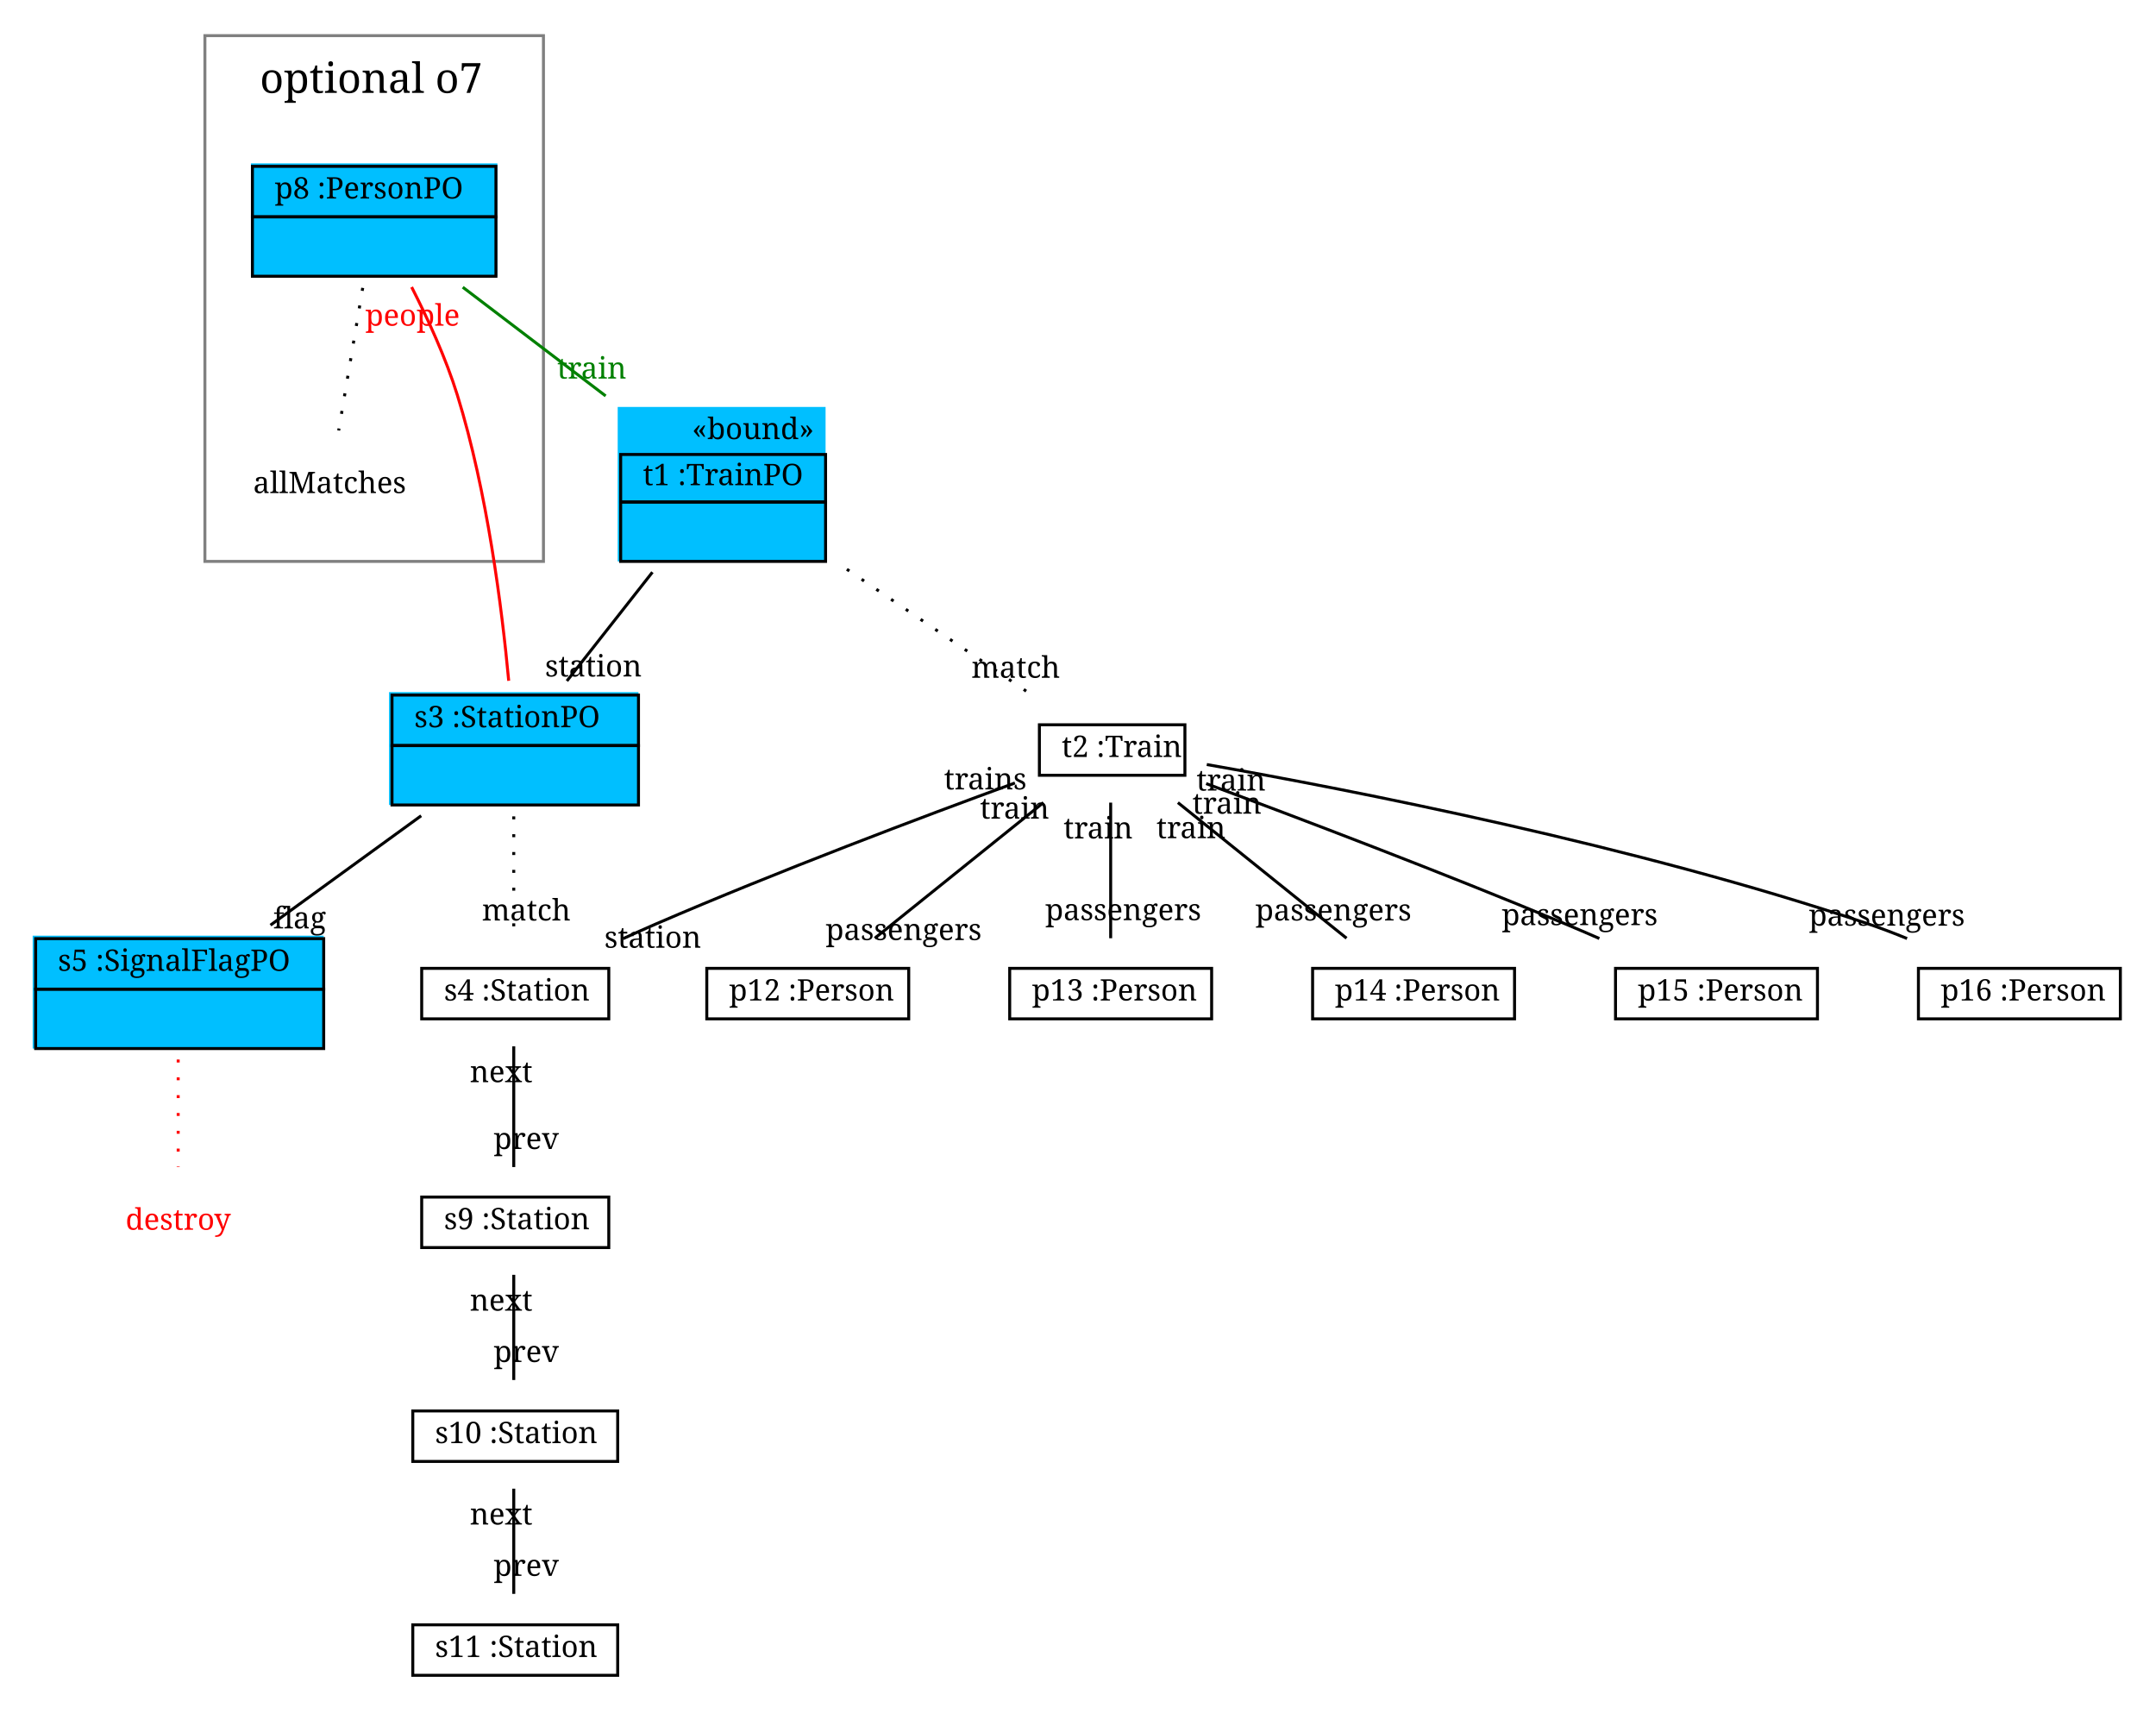
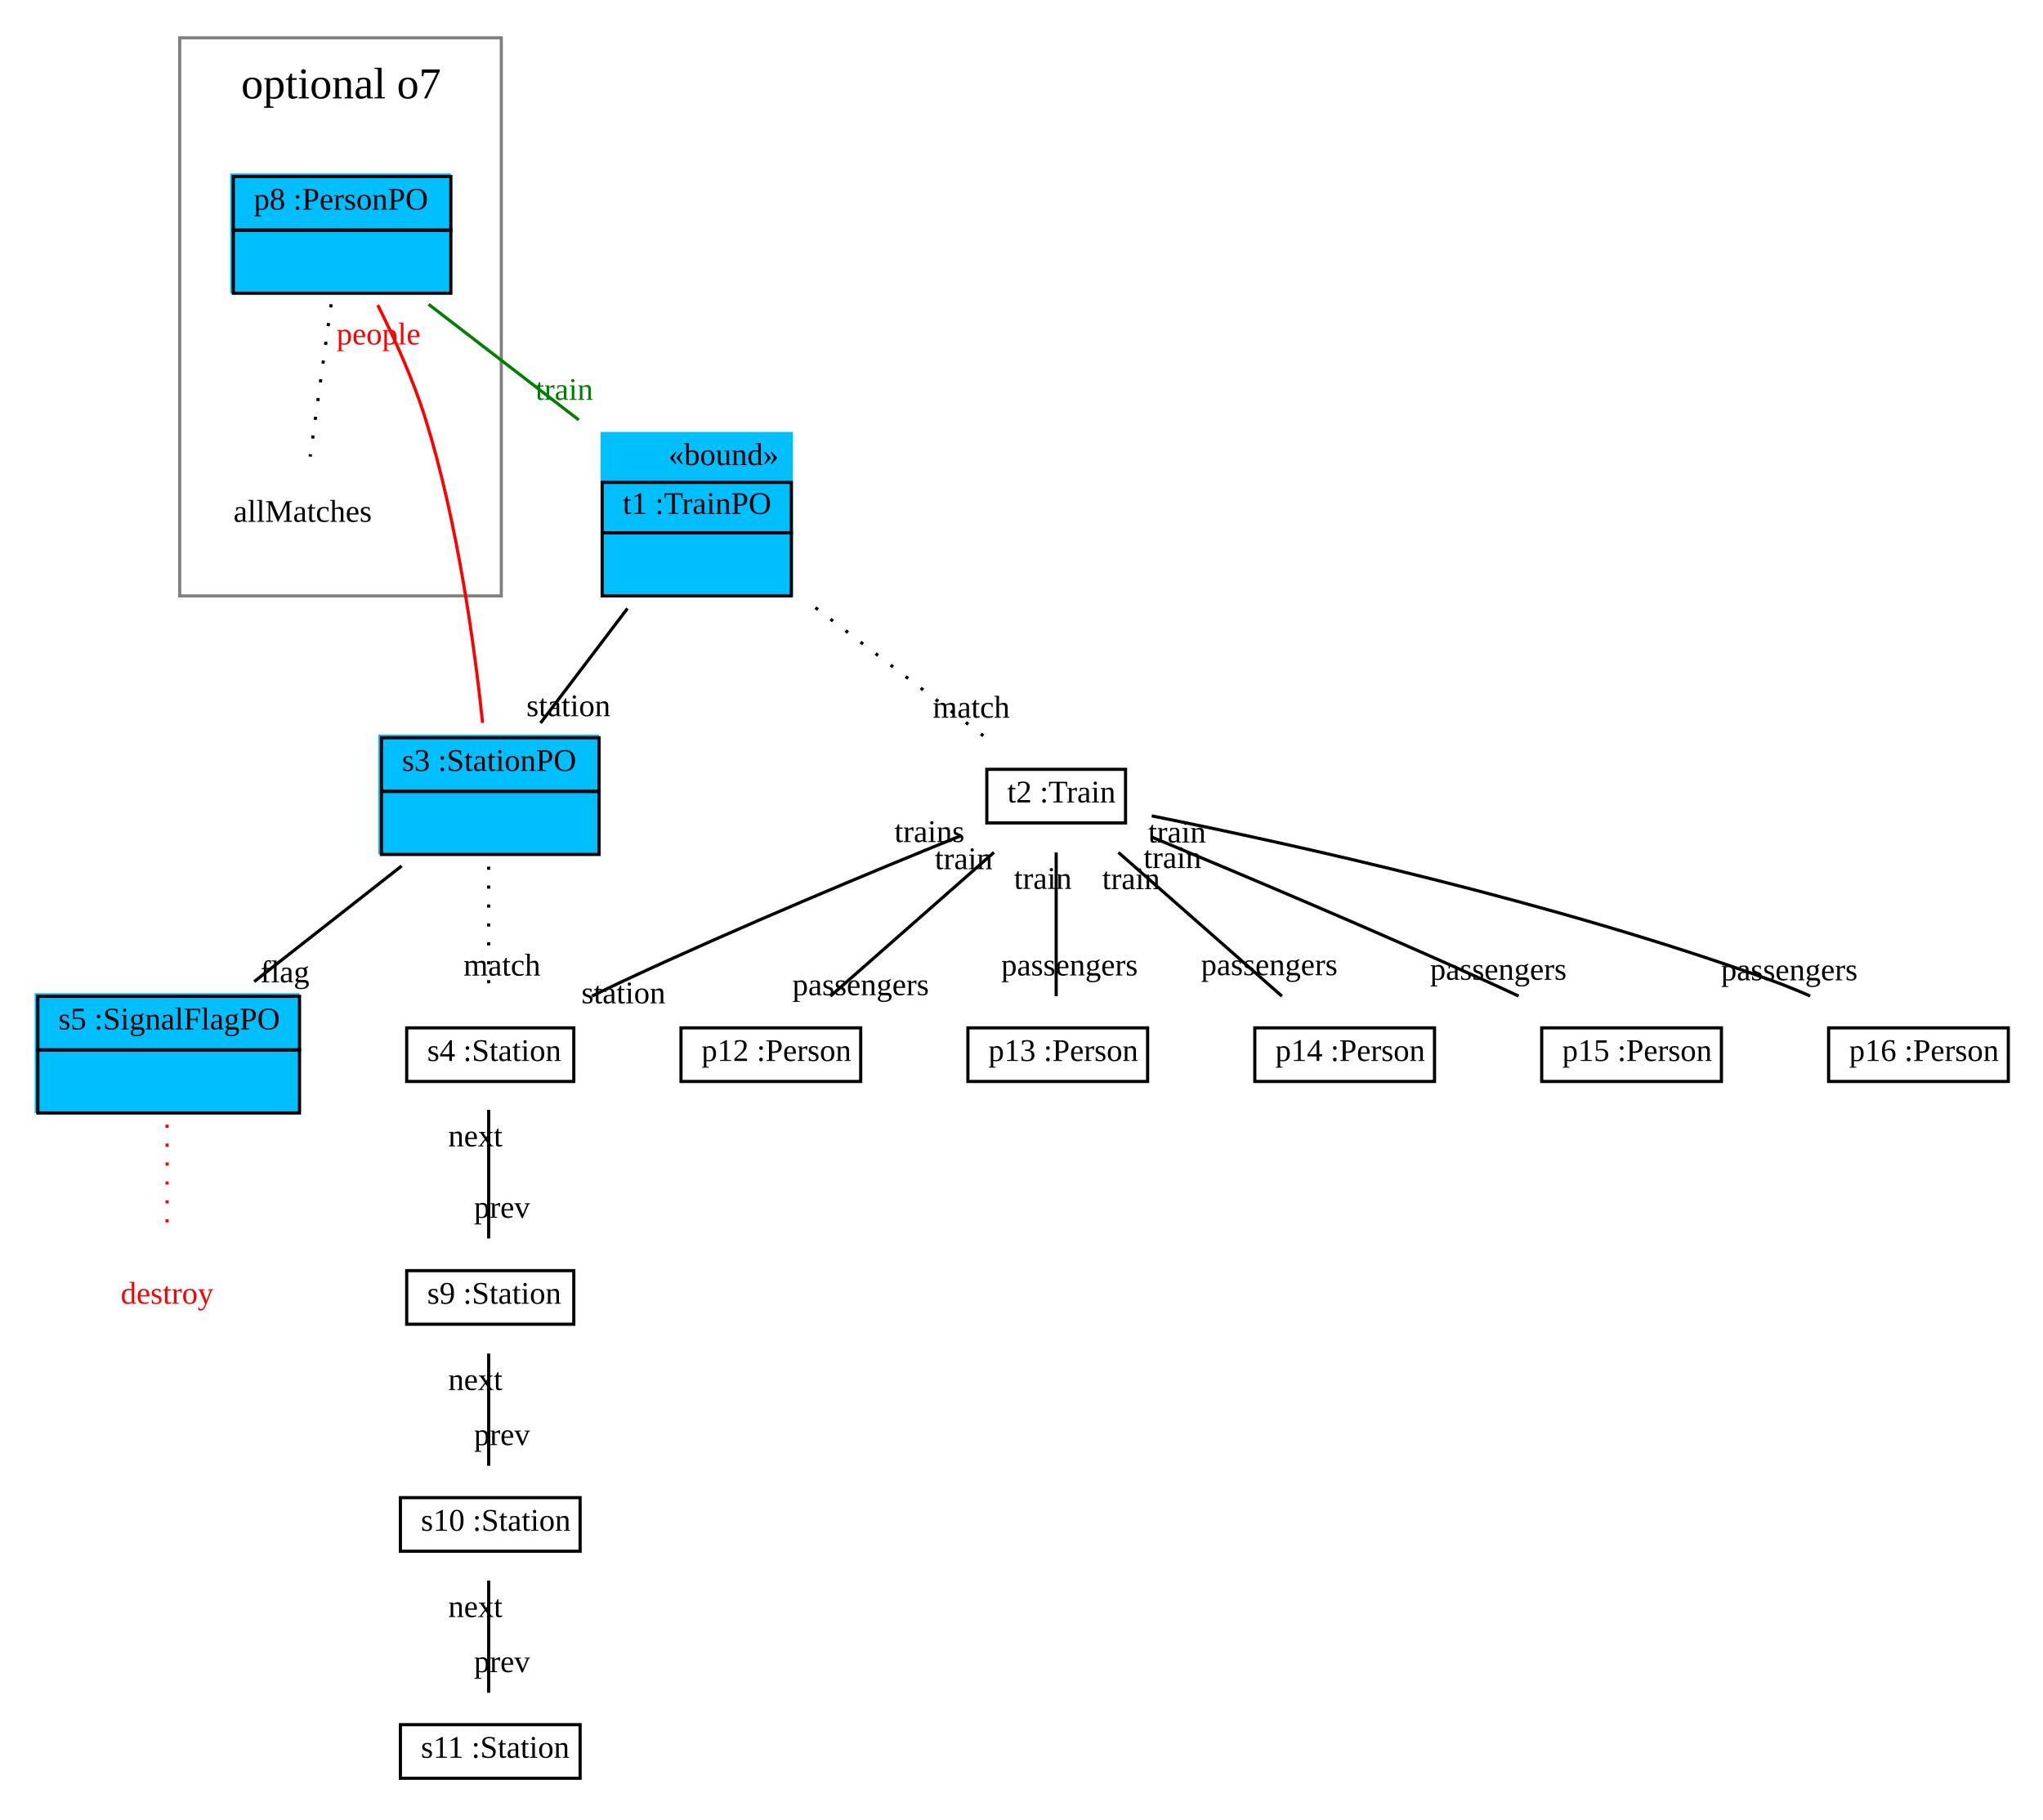
- <svg xmlns="http://www.w3.org/2000/svg" width="726pt" height="577pt" viewBox="0.00 0.00 726.00 577.00">
+ <svg xmlns="http://www.w3.org/2000/svg" width="648pt" height="577pt" viewBox="0.00 0.00 648.00 577.00">
  <g id="graph1" class="graph" transform="scale(1 1) rotate(0) translate(4 573)">
-     <polygon fill="white" stroke="white" points="-4,5 -4,-573 723,-573 723,5 -4,5" />
+     <polygon fill="white" stroke="white" points="-4,5 -4,-573 645,-573 645,5 -4,5" />
    <g id="graph2" class="cluster">
-       <polygon fill="none" stroke="grey" points="65,-384 65,-561 179,-561 179,-384 65,-384" />
-       <text text-anchor="start" x="83.5" y="-541.733" font-family="Times Roman,serif" font-size="14.00">optional o7</text>
+       <polygon fill="none" stroke="grey" points="53,-384 53,-561 155,-561 155,-384 53,-384" />
+       <text text-anchor="start" x="72.5" y="-541.8" font-family="Times New Roman,serif" font-size="14.00">optional o7</text>
    </g>
    <g id="node1" class="node">
-       <polygon fill="deepskyblue" stroke="deepskyblue" points="204.5,-384.5 204.5,-435.5 273.5,-435.5 273.5,-384.5 204.5,-384.5" />
-       <text text-anchor="start" x="229" y="-425.167" font-family="Times Roman,serif" font-size="10.00">«bound»</text>
-       <polygon fill="none" stroke="black" points="205,-404 205,-420 274,-420 274,-404 205,-404" />
-       <text text-anchor="start" x="208.5" y="-409.667" font-family="Times Roman,serif" font-size="10.00"> </text>
-       <text text-anchor="start" x="212.5" y="-409.667" font-family="Times Roman,serif" font-size="10.00"> t1 :TrainPO </text>
-       <polygon fill="none" stroke="black" points="205,-384 205,-404 274,-404 274,-384 205,-384" />
-       <text text-anchor="start" x="236" y="-391.667" font-family="Times Roman,serif" font-size="10.00">  </text>
+       <polygon fill="deepskyblue" stroke="deepskyblue" points="187,-384.5 187,-435.5 247,-435.5 247,-384.5 187,-384.5" />
+       <text text-anchor="start" x="208" y="-425.5" font-family="Times New Roman,serif" font-size="10.00">«bound»</text>
+       <polygon fill="none" stroke="black" points="187,-404 187,-420 247,-420 247,-404 187,-404" />
+       <text text-anchor="start" x="190.5" y="-410" font-family="Times New Roman,serif" font-size="10.00"> </text>
+       <text text-anchor="start" x="193.5" y="-410" font-family="Times New Roman,serif" font-size="10.00"> t1 :TrainPO </text>
+       <polygon fill="none" stroke="black" points="187,-384 187,-404 247,-404 247,-384 187,-384" />
+       <text text-anchor="start" x="214.5" y="-392" font-family="Times New Roman,serif" font-size="10.00">  </text>
    </g>
    <g id="node2" class="node">
-       <polygon fill="deepskyblue" stroke="deepskyblue" points="127.5,-302.5 127.5,-339.5 210.5,-339.5 210.5,-302.5 127.5,-302.5" />
-       <polygon fill="none" stroke="black" points="128,-322 128,-339 211,-339 211,-322 128,-322" />
-       <text text-anchor="start" x="131.5" y="-328.167" font-family="Times Roman,serif" font-size="10.00"> </text>
-       <text text-anchor="start" x="135.5" y="-328.167" font-family="Times Roman,serif" font-size="10.00"> s3 :StationPO </text>
-       <polygon fill="none" stroke="black" points="128,-302 128,-322 211,-322 211,-302 128,-302" />
-       <text text-anchor="start" x="166" y="-309.667" font-family="Times Roman,serif" font-size="10.00">  </text>
+       <polygon fill="deepskyblue" stroke="deepskyblue" points="116.5,-302.5 116.5,-339.5 185.5,-339.5 185.5,-302.5 116.5,-302.5" />
+       <polygon fill="none" stroke="black" points="117,-322 117,-339 186,-339 186,-322 117,-322" />
+       <text text-anchor="start" x="120.5" y="-328.5" font-family="Times New Roman,serif" font-size="10.00"> </text>
+       <text text-anchor="start" x="123.5" y="-328.5" font-family="Times New Roman,serif" font-size="10.00"> s3 :StationPO </text>
+       <polygon fill="none" stroke="black" points="117,-302 117,-322 186,-322 186,-302 117,-302" />
+       <text text-anchor="start" x="149" y="-310" font-family="Times New Roman,serif" font-size="10.00">  </text>
    </g>
    <g id="edge11" class="edge">
-       <path fill="none" stroke="black" d="M215.691,-380.364C206.305,-368.431 195.652,-354.885 186.893,-343.75" />
-       <text text-anchor="middle" x="195.818" y="-345.261" font-family="Times Roman,serif" font-size="10.00">station</text>
+       <path fill="none" stroke="black" d="M195.023,-380.03C186.023,-368.167 175.788,-354.675 167.452,-343.687" />
+       <text text-anchor="middle" x="176.297" y="-345.854" font-family="Times New Roman,serif" font-size="10.00">station</text>
    </g>
    <g id="node8" class="node">
-       <polygon fill="none" stroke="black" points="346,-312 346,-329 395,-329 395,-312 346,-312" />
-       <text text-anchor="start" x="349.5" y="-318.167" font-family="Times Roman,serif" font-size="10.00"> </text>
-       <text text-anchor="start" x="353.5" y="-318.167" font-family="Times Roman,serif" font-size="10.00">t2 :Train</text>
+       <polygon fill="none" stroke="black" points="309,-312 309,-329 353,-329 353,-312 309,-312" />
+       <text text-anchor="start" x="312.5" y="-318.5" font-family="Times New Roman,serif" font-size="10.00"> </text>
+       <text text-anchor="start" x="315.5" y="-318.5" font-family="Times New Roman,serif" font-size="10.00">t2 :Train</text>
    </g>
    <g id="edge3" class="edge">
-       <path fill="none" stroke="black" stroke-dasharray="1,5" d="M281.17,-381.35C301.515,-367.528 325.313,-351.36 343.154,-339.239" />
-       <text text-anchor="middle" x="338.033" y="-344.828" font-family="Times Roman,serif" font-size="10.00">match</text>
+       <path fill="none" stroke="black" stroke-dasharray="1,5" d="M254.644,-380.272C272.544,-366.611 293.334,-350.745 308.696,-339.021" />
+       <text text-anchor="middle" x="304.055" y="-345.379" font-family="Times New Roman,serif" font-size="10.00">match</text>
    </g>
    <g id="node3" class="node">
-       <polygon fill="deepskyblue" stroke="deepskyblue" points="7.5,-220.5 7.5,-257.5 104.5,-257.5 104.5,-220.5 7.5,-220.5" />
-       <polygon fill="none" stroke="black" points="8,-240 8,-257 105,-257 105,-240 8,-240" />
-       <text text-anchor="start" x="11.5" y="-246.167" font-family="Times Roman,serif" font-size="10.00"> </text>
-       <text text-anchor="start" x="15.5" y="-246.167" font-family="Times Roman,serif" font-size="10.00"> s5 :SignalFlagPO </text>
-       <polygon fill="none" stroke="black" points="8,-220 8,-240 105,-240 105,-220 8,-220" />
-       <text text-anchor="start" x="53" y="-227.667" font-family="Times Roman,serif" font-size="10.00">  </text>
+       <polygon fill="deepskyblue" stroke="deepskyblue" points="7.5,-220.5 7.5,-257.5 90.5,-257.5 90.5,-220.5 7.5,-220.5" />
+       <polygon fill="none" stroke="black" points="8,-240 8,-257 91,-257 91,-240 8,-240" />
+       <text text-anchor="start" x="11.5" y="-246.5" font-family="Times New Roman,serif" font-size="10.00"> </text>
+       <text text-anchor="start" x="14.5" y="-246.5" font-family="Times New Roman,serif" font-size="10.00"> s5 :SignalFlagPO </text>
+       <polygon fill="none" stroke="black" points="8,-220 8,-240 91,-240 91,-220 8,-220" />
+       <text text-anchor="start" x="47" y="-228" font-family="Times New Roman,serif" font-size="10.00">  </text>
    </g>
    <g id="edge13" class="edge">
-       <path fill="none" stroke="black" d="M137.823,-298.376C122.014,-286.904 102.87,-273.012 87.075,-261.55" />
-       <text text-anchor="middle" x="96.892" y="-260.453" font-family="Times Roman,serif" font-size="10.00">flag</text>
+       <path fill="none" stroke="black" d="M123.397,-298.351C108.883,-286.967 91.142,-273.052 76.625,-261.666" />
+       <text text-anchor="middle" x="86.364" y="-261.434" font-family="Times New Roman,serif" font-size="10.00">flag</text>
    </g>
    <g id="node6" class="node">
-       <polygon fill="deepskyblue" stroke="deepskyblue" points="81,-480.5 81,-517.5 163,-517.5 163,-480.5 81,-480.5" />
-       <polygon fill="none" stroke="black" points="81,-500 81,-517 163,-517 163,-500 81,-500" />
-       <text text-anchor="start" x="84.5" y="-506.167" font-family="Times Roman,serif" font-size="10.00"> </text>
-       <text text-anchor="start" x="88.5" y="-506.167" font-family="Times Roman,serif" font-size="10.00"> p8 :PersonPO </text>
-       <polygon fill="none" stroke="black" points="81,-480 81,-500 163,-500 163,-480 81,-480" />
-       <text text-anchor="start" x="118.5" y="-487.667" font-family="Times Roman,serif" font-size="10.00">  </text>
+       <polygon fill="deepskyblue" stroke="deepskyblue" points="69.5,-480.5 69.5,-517.5 138.5,-517.5 138.5,-480.5 69.5,-480.5" />
+       <polygon fill="none" stroke="black" points="70,-500 70,-517 139,-517 139,-500 70,-500" />
+       <text text-anchor="start" x="73.5" y="-506.5" font-family="Times New Roman,serif" font-size="10.00"> </text>
+       <text text-anchor="start" x="76.5" y="-506.5" font-family="Times New Roman,serif" font-size="10.00"> p8 :PersonPO </text>
+       <polygon fill="none" stroke="black" points="70,-480 70,-500 139,-500 139,-480 70,-480" />
+       <text text-anchor="start" x="102" y="-488" font-family="Times New Roman,serif" font-size="10.00">  </text>
    </g>
    <g id="edge15" class="edge">
-       <path fill="none" stroke="red" d="M167.299,-343.808C165.042,-368.091 160.101,-407.428 150,-440 146.138,-452.454 140.095,-465.624 134.611,-476.355" />
-       <text text-anchor="middle" x="134.92" y="-463.36" font-family="Times Roman,serif" font-size="10.00" fill="red">people</text>
+       <path fill="none" stroke="red" d="M149.078,-343.722C146.553,-367.708 141.19,-407.265 131,-440 127.137,-452.408 121.166,-465.589 115.82,-476.245" />
+       <text text-anchor="middle" x="116.057" y="-463.748" font-family="Times New Roman,serif" font-size="10.00" fill="red">people</text>
    </g>
    <g id="node9" class="node">
-       <polygon fill="none" stroke="black" points="138,-230 138,-247 201,-247 201,-230 138,-230" />
-       <text text-anchor="start" x="141.5" y="-236.167" font-family="Times Roman,serif" font-size="10.00"> </text>
-       <text text-anchor="start" x="145.5" y="-236.167" font-family="Times Roman,serif" font-size="10.00">s4 :Station</text>
+       <polygon fill="none" stroke="black" points="125,-230 125,-247 178,-247 178,-230 125,-230" />
+       <text text-anchor="start" x="128.5" y="-236.5" font-family="Times New Roman,serif" font-size="10.00"> </text>
+       <text text-anchor="start" x="131.5" y="-236.5" font-family="Times New Roman,serif" font-size="10.00">s4 :Station</text>
    </g>
    <g id="edge5" class="edge">
-       <path fill="none" stroke="black" stroke-dasharray="1,5" d="M169,-298.158C169,-285.174 169,-269.144 169,-257.048" />
-       <text text-anchor="middle" x="173.226" y="-263.111" font-family="Times Roman,serif" font-size="10.00">match</text>
+       <path fill="none" stroke="black" stroke-dasharray="1,5" d="M151,-298.14C151,-285.186 151,-269.013 151,-257.015" />
+       <text text-anchor="middle" x="155.226" y="-263.578" font-family="Times New Roman,serif" font-size="10.00">match</text>
    </g>
    <g id="node4" class="node">
-       <text text-anchor="middle" x="56" y="-159" font-family="Times Roman,serif" font-size="10.00" fill="red">destroy</text>
+       <text text-anchor="middle" x="49" y="-159.5" font-family="Times New Roman,serif" font-size="10.00" fill="red">destroy</text>
    </g>
    <g id="edge7" class="edge">
-       <path fill="none" stroke="red" stroke-dasharray="1,5" d="M56,-216.314C56,-204.78 56,-190.954 56,-180.138" />
+       <path fill="none" stroke="red" stroke-dasharray="1,5" d="M49,-216.307C49,-204.886 49,-191.07 49,-180.366" />
    </g>
    <g id="edge17" class="edge">
-       <path fill="none" stroke="green" d="M151.827,-476.311C166.451,-465.187 184.251,-451.647 199.944,-439.709" />
-       <text text-anchor="middle" x="195.289" y="-445.56" font-family="Times Roman,serif" font-size="10.00" fill="green">train</text>
+       <path fill="none" stroke="green" d="M131.933,-476.494C146.311,-465.424 164.039,-451.775 179.584,-439.807" />
+       <text text-anchor="middle" x="174.98" y="-446.185" font-family="Times New Roman,serif" font-size="10.00" fill="green">train</text>
    </g>
    <g id="node7" class="node">
-       <text text-anchor="middle" x="107" y="-407" font-family="Times Roman,serif" font-size="10.00">allMatches</text>
+       <text text-anchor="middle" x="92" y="-407.5" font-family="Times New Roman,serif" font-size="10.00">allMatches</text>
    </g>
    <g id="edge9" class="edge">
-       <path fill="none" stroke="black" stroke-dasharray="1,5" d="M118.137,-476.08C115.62,-461.144 112.381,-441.928 110.046,-428.072" />
+       <path fill="none" stroke="black" stroke-dasharray="1,5" d="M101.034,-476.494C98.979,-461.6 96.281,-442.037 94.37,-428.182" />
    </g>
    <g id="edge19" class="edge">
-       <path fill="none" stroke="black" d="M337.762,-309.409C306.593,-298.005 258.168,-279.768 217,-262 213.352,-260.425 209.575,-258.731 205.816,-257.001" />
-       <text text-anchor="middle" x="215.815" y="-253.941" font-family="Times Roman,serif" font-size="10.00">station</text>
-       <text text-anchor="middle" x="327.797" y="-307.249" font-family="Times Roman,serif" font-size="10.00">trains</text>
+       <path fill="none" stroke="black" d="M300.792,-307.946C272.848,-296.623 230.277,-278.932 194,-262 190.657,-260.439 187.192,-258.765 183.747,-257.063" />
+       <text text-anchor="middle" x="193.745" y="-254.78" font-family="Times New Roman,serif" font-size="10.00">station</text>
+       <text text-anchor="middle" x="290.805" y="-305.945" font-family="Times New Roman,serif" font-size="10.00">trains</text>
    </g>
    <g id="node13" class="node">
-       <polygon fill="none" stroke="black" points="234,-230 234,-247 302,-247 302,-230 234,-230" />
-       <text text-anchor="start" x="237.5" y="-236.167" font-family="Times Roman,serif" font-size="10.00"> </text>
-       <text text-anchor="start" x="241.5" y="-236.167" font-family="Times Roman,serif" font-size="10.00">p12 :Person</text>
+       <polygon fill="none" stroke="black" points="212,-230 212,-247 269,-247 269,-230 212,-230" />
+       <text text-anchor="start" x="215.5" y="-236.5" font-family="Times New Roman,serif" font-size="10.00"> </text>
+       <text text-anchor="start" x="218.5" y="-236.5" font-family="Times New Roman,serif" font-size="10.00">p12 :Person</text>
    </g>
    <g id="edge21" class="edge">
-       <path fill="none" stroke="black" d="M347.363,-302.802C330.46,-289.213 307.462,-270.724 290.574,-257.148" />
-       <text text-anchor="middle" x="300.285" y="-256.532" font-family="Times Roman,serif" font-size="10.00">passengers</text>
-       <text text-anchor="middle" x="337.651" y="-297.417" font-family="Times Roman,serif" font-size="10.00">train</text>
+       <path fill="none" stroke="black" d="M311.254,-302.641C295.886,-289.131 274.673,-270.482 259.394,-257.05" />
+       <text text-anchor="middle" x="268.992" y="-257.36" font-family="Times New Roman,serif" font-size="10.00">passengers</text>
+       <text text-anchor="middle" x="301.657" y="-297.331" font-family="Times New Roman,serif" font-size="10.00">train</text>
    </g>
    <g id="node14" class="node">
-       <polygon fill="none" stroke="black" points="336,-230 336,-247 404,-247 404,-230 336,-230" />
-       <text text-anchor="start" x="339.5" y="-236.167" font-family="Times Roman,serif" font-size="10.00"> </text>
-       <text text-anchor="start" x="343.5" y="-236.167" font-family="Times Roman,serif" font-size="10.00">p13 :Person</text>
+       <polygon fill="none" stroke="black" points="303,-230 303,-247 360,-247 360,-230 303,-230" />
+       <text text-anchor="start" x="306.5" y="-236.5" font-family="Times New Roman,serif" font-size="10.00"> </text>
+       <text text-anchor="start" x="309.5" y="-236.5" font-family="Times New Roman,serif" font-size="10.00">p13 :Person</text>
    </g>
    <g id="edge23" class="edge">
-       <path fill="none" stroke="black" d="M370,-302.802C370,-289.213 370,-270.724 370,-257.148" />
-       <text text-anchor="middle" x="374.226" y="-263.211" font-family="Times Roman,serif" font-size="10.00">passengers</text>
-       <text text-anchor="middle" x="365.774" y="-290.738" font-family="Times Roman,serif" font-size="10.00">train</text>
+       <path fill="none" stroke="black" d="M331,-302.641C331,-289.131 331,-270.482 331,-257.05" />
+       <text text-anchor="middle" x="335.226" y="-263.613" font-family="Times New Roman,serif" font-size="10.00">passengers</text>
+       <text text-anchor="middle" x="326.774" y="-291.078" font-family="Times New Roman,serif" font-size="10.00">train</text>
    </g>
    <g id="node15" class="node">
-       <polygon fill="none" stroke="black" points="438,-230 438,-247 506,-247 506,-230 438,-230" />
-       <text text-anchor="start" x="441.5" y="-236.167" font-family="Times Roman,serif" font-size="10.00"> </text>
-       <text text-anchor="start" x="445.5" y="-236.167" font-family="Times Roman,serif" font-size="10.00">p14 :Person</text>
+       <polygon fill="none" stroke="black" points="394,-230 394,-247 451,-247 451,-230 394,-230" />
+       <text text-anchor="start" x="397.5" y="-236.5" font-family="Times New Roman,serif" font-size="10.00"> </text>
+       <text text-anchor="start" x="400.5" y="-236.5" font-family="Times New Roman,serif" font-size="10.00">p14 :Person</text>
    </g>
    <g id="edge25" class="edge">
-       <path fill="none" stroke="black" d="M392.637,-302.802C409.54,-289.213 432.538,-270.724 449.426,-257.148" />
-       <text text-anchor="middle" x="445.011" y="-263.12" font-family="Times Roman,serif" font-size="10.00">passengers</text>
-       <text text-anchor="middle" x="397.053" y="-290.829" font-family="Times Roman,serif" font-size="10.00">train</text>
+       <path fill="none" stroke="black" d="M350.746,-302.641C366.114,-289.131 387.327,-270.482 402.606,-257.05" />
+       <text text-anchor="middle" x="398.589" y="-263.708" font-family="Times New Roman,serif" font-size="10.00">passengers</text>
+       <text text-anchor="middle" x="354.762" y="-290.983" font-family="Times New Roman,serif" font-size="10.00">train</text>
    </g>
    <g id="node16" class="node">
-       <polygon fill="none" stroke="black" points="540,-230 540,-247 608,-247 608,-230 540,-230" />
-       <text text-anchor="start" x="543.5" y="-236.167" font-family="Times Roman,serif" font-size="10.00"> </text>
-       <text text-anchor="start" x="547.5" y="-236.167" font-family="Times Roman,serif" font-size="10.00">p15 :Person</text>
+       <polygon fill="none" stroke="black" points="485,-230 485,-247 542,-247 542,-230 485,-230" />
+       <text text-anchor="start" x="488.5" y="-236.5" font-family="Times New Roman,serif" font-size="10.00"> </text>
+       <text text-anchor="start" x="491.5" y="-236.5" font-family="Times New Roman,serif" font-size="10.00">p15 :Person</text>
    </g>
    <g id="edge27" class="edge">
-       <path fill="none" stroke="black" d="M402.148,-309.197C433.251,-297.637 481.629,-279.29 523,-262 526.764,-260.427 530.666,-258.751 534.558,-257.048" />
-       <text text-anchor="middle" x="527.944" y="-261.548" font-family="Times Roman,serif" font-size="10.00">passengers</text>
-       <text text-anchor="middle" x="409.163" y="-299.07" font-family="Times Roman,serif" font-size="10.00">train</text>
+       <path fill="none" stroke="black" d="M361.143,-307.582C388.81,-296.081 430.864,-278.338 467,-262 470.469,-260.432 474.07,-258.77 477.661,-257.09" />
+       <text text-anchor="middle" x="471.239" y="-262.255" font-family="Times New Roman,serif" font-size="10.00">passengers</text>
+       <text text-anchor="middle" x="367.883" y="-297.695" font-family="Times New Roman,serif" font-size="10.00">train</text>
    </g>
    <g id="node17" class="node">
-       <polygon fill="none" stroke="black" points="642,-230 642,-247 710,-247 710,-230 642,-230" />
-       <text text-anchor="start" x="645.5" y="-236.167" font-family="Times Roman,serif" font-size="10.00"> </text>
-       <text text-anchor="start" x="649.5" y="-236.167" font-family="Times Roman,serif" font-size="10.00">p16 :Person</text>
+       <polygon fill="none" stroke="black" points="576,-230 576,-247 633,-247 633,-230 576,-230" />
+       <text text-anchor="start" x="579.5" y="-236.5" font-family="Times New Roman,serif" font-size="10.00"> </text>
+       <text text-anchor="start" x="582.5" y="-236.5" font-family="Times New Roman,serif" font-size="10.00">p16 :Person</text>
    </g>
    <g id="edge29" class="edge">
-       <path fill="none" stroke="black" d="M402.365,-315.619C451.34,-307.008 546.857,-288.375 625,-262 629.325,-260.54 633.781,-258.841 638.175,-257.04" />
-       <text text-anchor="middle" x="631.374" y="-261.371" font-family="Times Roman,serif" font-size="10.00">passengers</text>
-       <text text-anchor="middle" x="410.537" y="-306.856" font-family="Times Roman,serif" font-size="10.00">train</text>
+       <path fill="none" stroke="black" d="M361.311,-314.23C405.378,-305.401 489.367,-286.908 558,-262 561.994,-260.55 566.108,-258.871 570.156,-257.099" />
+       <text text-anchor="middle" x="563.529" y="-262.088" font-family="Times New Roman,serif" font-size="10.00">passengers</text>
+       <text text-anchor="middle" x="369.344" y="-305.775" font-family="Times New Roman,serif" font-size="10.00">train</text>
    </g>
    <g id="node10" class="node">
-       <polygon fill="none" stroke="black" points="138,-153 138,-170 201,-170 201,-153 138,-153" />
-       <text text-anchor="start" x="141.5" y="-159.167" font-family="Times Roman,serif" font-size="10.00"> </text>
-       <text text-anchor="start" x="145.5" y="-159.167" font-family="Times Roman,serif" font-size="10.00">s9 :Station</text>
+       <polygon fill="none" stroke="black" points="125,-153 125,-170 178,-170 178,-153 125,-153" />
+       <text text-anchor="start" x="128.5" y="-159.5" font-family="Times New Roman,serif" font-size="10.00"> </text>
+       <text text-anchor="start" x="131.5" y="-159.5" font-family="Times New Roman,serif" font-size="10.00">s9 :Station</text>
    </g>
    <g id="edge31" class="edge">
-       <path fill="none" stroke="black" d="M169,-220.752C169,-208.478 169,-192.364 169,-180.117" />
-       <text text-anchor="middle" x="173.226" y="-186.18" font-family="Times Roman,serif" font-size="10.00">prev</text>
-       <text text-anchor="middle" x="164.774" y="-208.689" font-family="Times Roman,serif" font-size="10.00">next</text>
+       <path fill="none" stroke="black" d="M151,-220.981C151,-208.794 151,-192.442 151,-180.211" />
+       <text text-anchor="middle" x="155.226" y="-186.774" font-family="Times New Roman,serif" font-size="10.00">prev</text>
+       <text text-anchor="middle" x="146.774" y="-209.418" font-family="Times New Roman,serif" font-size="10.00">next</text>
    </g>
    <g id="node11" class="node">
-       <polygon fill="none" stroke="black" points="135,-81 135,-98 204,-98 204,-81 135,-81" />
-       <text text-anchor="start" x="138.5" y="-87.167" font-family="Times Roman,serif" font-size="10.00"> </text>
-       <text text-anchor="start" x="142.5" y="-87.167" font-family="Times Roman,serif" font-size="10.00">s10 :Station</text>
+       <polygon fill="none" stroke="black" points="123,-81 123,-98 180,-98 180,-81 123,-81" />
+       <text text-anchor="start" x="126.5" y="-87.5" font-family="Times New Roman,serif" font-size="10.00"> </text>
+       <text text-anchor="start" x="129.5" y="-87.5" font-family="Times New Roman,serif" font-size="10.00">s10 :Station</text>
    </g>
    <g id="edge33" class="edge">
-       <path fill="none" stroke="black" d="M169,-143.831C169,-133 169,-119.288 169,-108.413" />
-       <text text-anchor="middle" x="173.226" y="-114.476" font-family="Times Roman,serif" font-size="10.00">prev</text>
-       <text text-anchor="middle" x="164.774" y="-131.768" font-family="Times Roman,serif" font-size="10.00">next</text>
+       <path fill="none" stroke="black" d="M151,-143.697C151,-132.846 151,-118.917 151,-108.104" />
+       <text text-anchor="middle" x="155.226" y="-114.667" font-family="Times New Roman,serif" font-size="10.00">prev</text>
+       <text text-anchor="middle" x="146.774" y="-132.134" font-family="Times New Roman,serif" font-size="10.00">next</text>
    </g>
    <g id="node12" class="node">
-       <polygon fill="none" stroke="black" points="135,-9 135,-26 204,-26 204,-9 135,-9" />
-       <text text-anchor="start" x="138.5" y="-15.167" font-family="Times Roman,serif" font-size="10.00"> </text>
-       <text text-anchor="start" x="142.5" y="-15.167" font-family="Times Roman,serif" font-size="10.00">s11 :Station</text>
+       <polygon fill="none" stroke="black" points="123,-9 123,-26 180,-26 180,-9 123,-9" />
+       <text text-anchor="start" x="126.5" y="-15.5" font-family="Times New Roman,serif" font-size="10.00"> </text>
+       <text text-anchor="start" x="129.5" y="-15.5" font-family="Times New Roman,serif" font-size="10.00">s11 :Station</text>
    </g>
    <g id="edge35" class="edge">
-       <path fill="none" stroke="black" d="M169,-71.831C169,-61 169,-47.288 169,-36.413" />
-       <text text-anchor="middle" x="173.226" y="-42.476" font-family="Times Roman,serif" font-size="10.00">prev</text>
-       <text text-anchor="middle" x="164.774" y="-59.768" font-family="Times Roman,serif" font-size="10.00">next</text>
+       <path fill="none" stroke="black" d="M151,-71.697C151,-60.846 151,-46.917 151,-36.104" />
+       <text text-anchor="middle" x="155.226" y="-42.667" font-family="Times New Roman,serif" font-size="10.00">prev</text>
+       <text text-anchor="middle" x="146.774" y="-60.133" font-family="Times New Roman,serif" font-size="10.00">next</text>
    </g>
  </g>
</svg>
